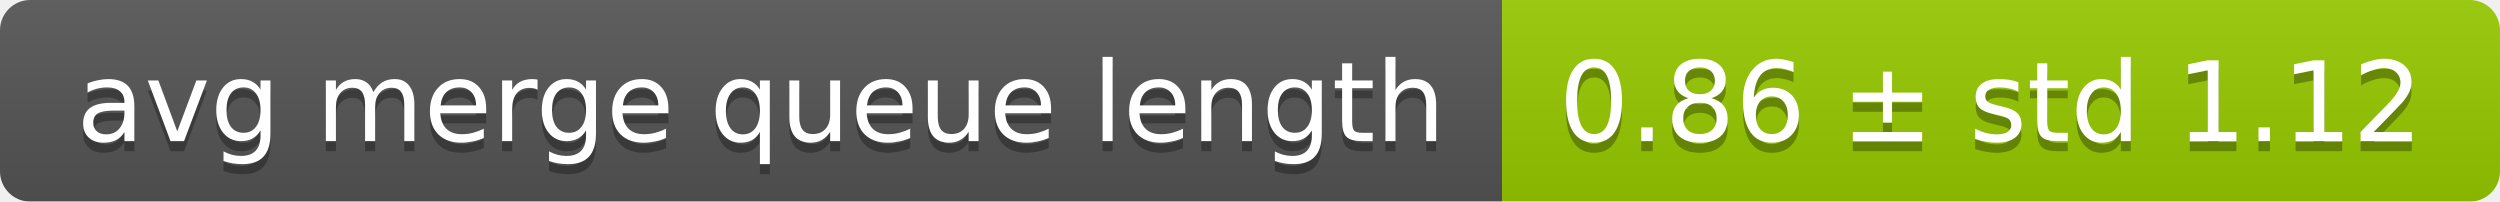
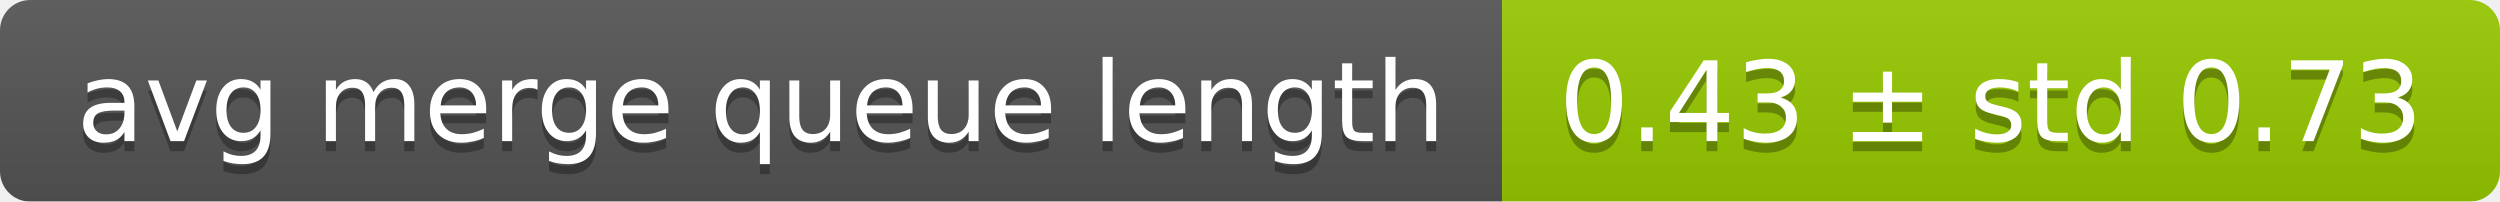
<svg xmlns="http://www.w3.org/2000/svg" width="248" height="20">
  <linearGradient id="smooth" x2="0" y2="100%">
    <stop offset="0" stop-color="#bbb" stop-opacity=".1" />
    <stop offset="1" stop-opacity=".1" />
  </linearGradient>
  <mask id="round">
    <rect width="248" height="20" rx="3" fill="#fff" />
  </mask>
  <g mask="url(#round)">
    <rect width="149" height="20" fill="#555" />
    <rect x="149" width="99" height="20" fill="#97ca00" />
    <rect width="248" height="20" fill="url(#smooth)" />
  </g>
  <g fill="#fff" text-anchor="middle" font-family="DejaVu Sans,Verdana,Geneva,sans-serif" font-size="11">
    <text x="75.5" y="15" fill="#010101" fill-opacity=".3">avg merge queue length</text>
    <text x="75.5" y="14">avg merge queue length</text>
-     <text x="197.5" y="15" fill="#010101" fill-opacity=".3">0.86 ± std 1.12</text>
-     <text x="197.5" y="14">0.86 ± std 1.12</text>
+     <text x="197.5" y="15" fill="#010101" fill-opacity=".3">0.43 ± std 0.73</text>
+     <text x="197.5" y="14">0.43 ± std 0.73</text>
  </g>
</svg>
